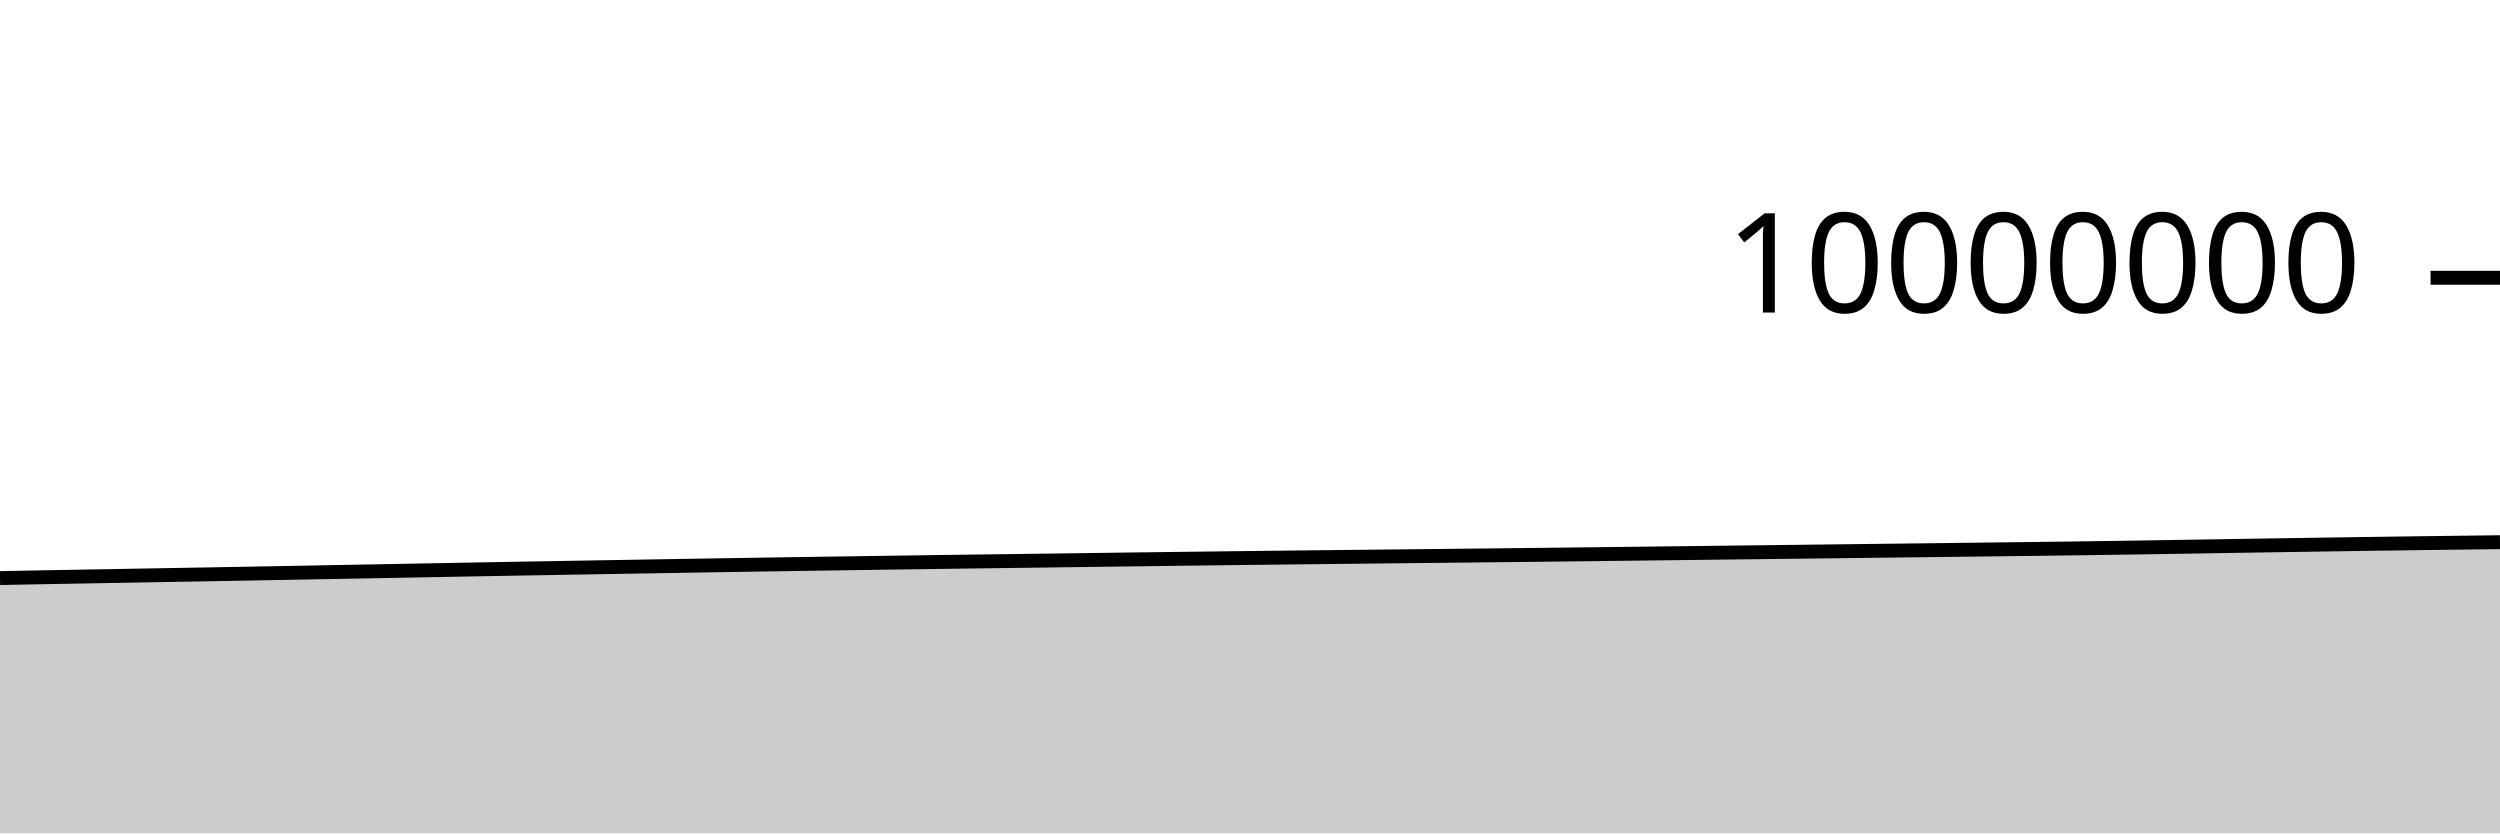
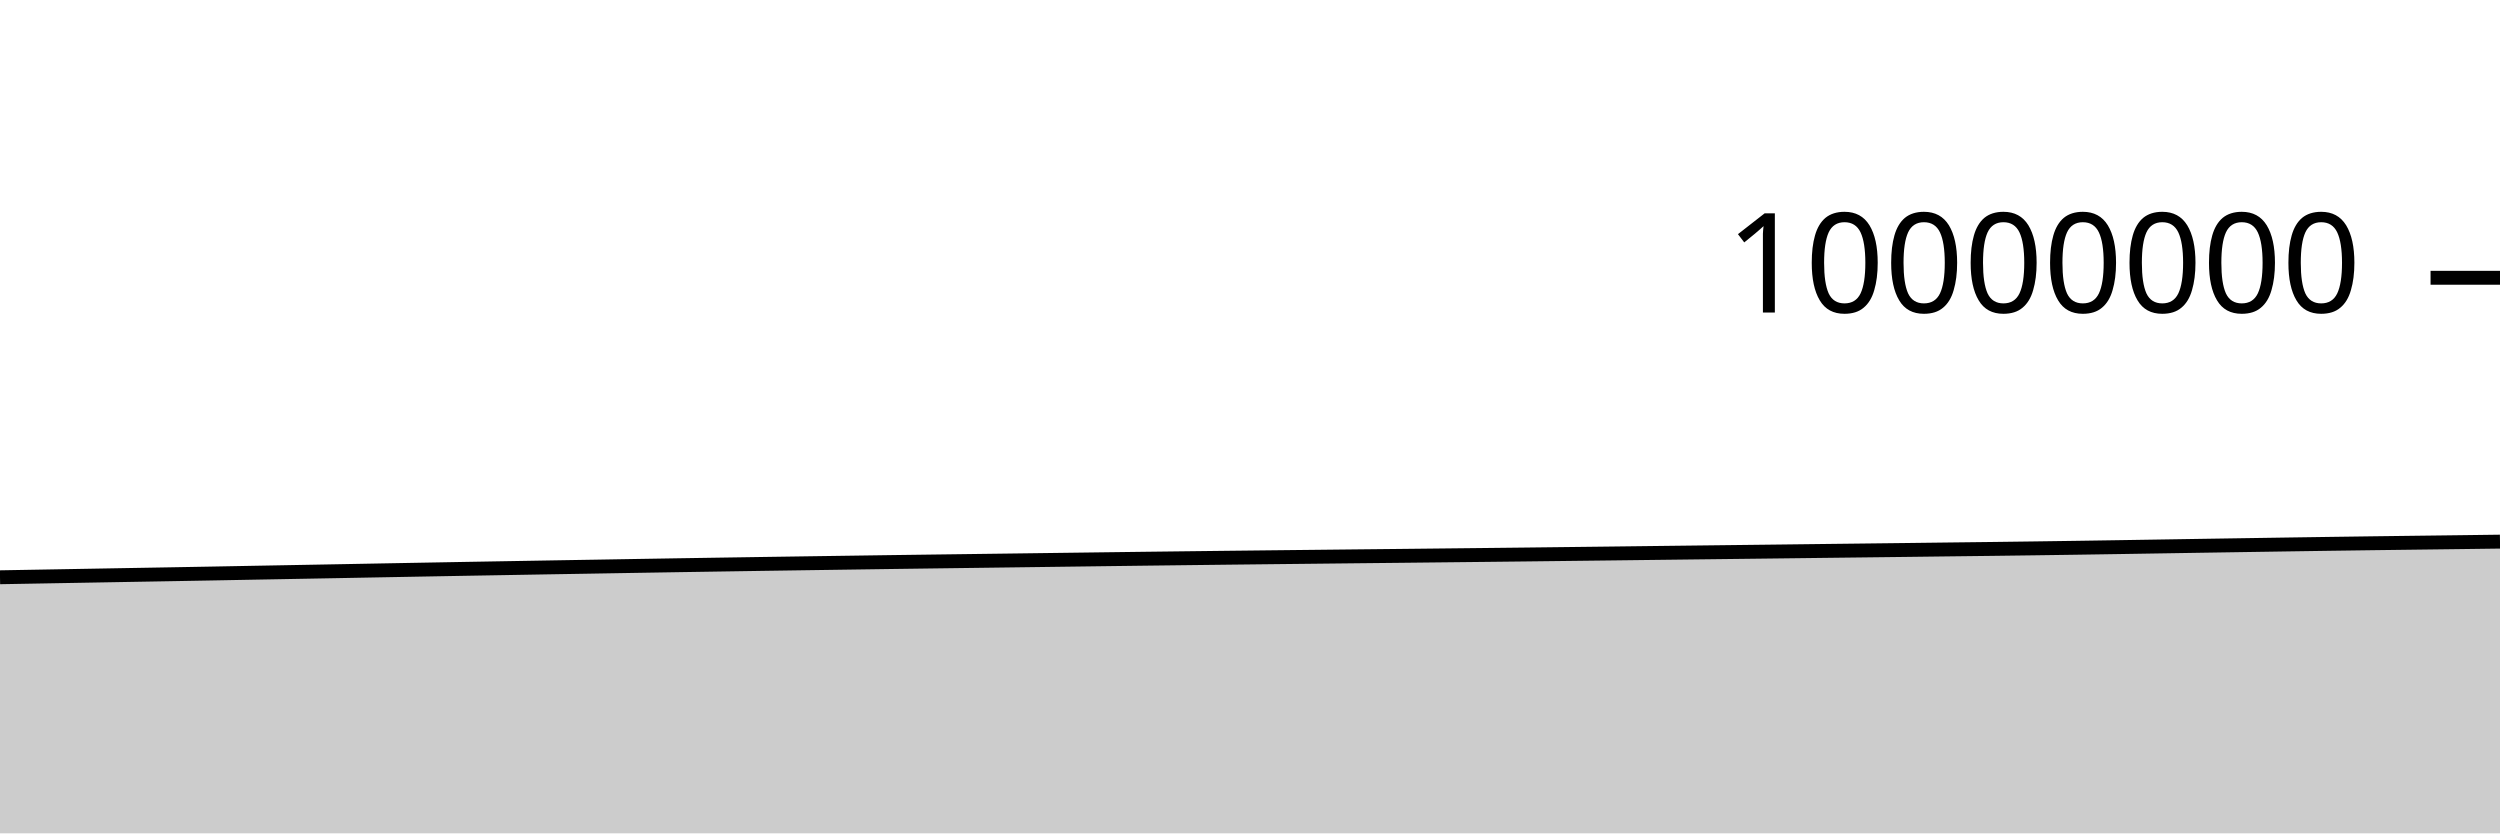
<svg xmlns="http://www.w3.org/2000/svg" viewBox="0 0 180 60">
  <g transform="translate(0,20)">
-     <path class="area" fill="rgba(0, 0, 0, 0.2)" d="M0,21.621C1.017,21.602,2.034,21.582,3.051,21.563C4.068,21.545,5.085,21.527,6.102,21.509C7.119,21.491,8.136,21.473,9.153,21.455C10.169,21.437,11.186,21.419,12.203,21.401C13.22,21.383,14.237,21.366,15.254,21.348C16.271,21.33,17.288,21.312,18.305,21.293C19.322,21.274,20.339,21.255,21.356,21.236C22.373,21.217,23.39,21.199,24.407,21.18C25.424,21.161,26.441,21.143,27.458,21.124C28.475,21.105,29.492,21.085,30.508,21.067C31.525,21.048,32.542,21.03,33.559,21.011C34.576,20.993,35.593,20.974,36.61,20.956C37.627,20.938,38.644,20.92,39.661,20.903C40.678,20.885,41.695,20.868,42.712,20.85C43.729,20.833,44.746,20.816,45.763,20.799C46.78,20.781,47.797,20.763,48.814,20.747C49.831,20.73,50.847,20.713,51.864,20.697C52.881,20.681,53.898,20.664,54.915,20.649C55.932,20.633,56.949,20.618,57.966,20.602C58.983,20.587,60,20.572,61.017,20.557C62.034,20.542,63.051,20.528,64.068,20.513C65.085,20.499,66.102,20.483,67.119,20.469C68.136,20.455,69.153,20.442,70.169,20.428C71.186,20.415,72.203,20.401,73.22,20.388C74.237,20.375,75.254,20.362,76.271,20.348C77.288,20.335,78.305,20.321,79.322,20.308C80.339,20.295,81.356,20.281,82.373,20.268C83.39,20.255,84.407,20.242,85.424,20.229C86.441,20.217,87.458,20.204,88.475,20.192C89.492,20.18,90.508,20.168,91.525,20.156C92.542,20.145,93.559,20.133,94.576,20.122C95.593,20.111,96.61,20.1,97.627,20.089C98.644,20.078,99.661,20.067,100.678,20.056C101.695,20.045,102.712,20.034,103.729,20.024C104.746,20.013,105.763,20.002,106.78,19.991C107.797,19.98,108.814,19.969,109.831,19.958C110.847,19.947,111.864,19.936,112.881,19.924C113.898,19.912,114.915,19.9,115.932,19.888C116.949,19.876,117.966,19.864,118.983,19.852C120,19.839,121.017,19.827,122.034,19.815C123.051,19.803,124.068,19.79,125.085,19.778C126.102,19.766,127.119,19.755,128.136,19.742C129.153,19.73,130.169,19.718,131.186,19.706C132.203,19.693,133.22,19.681,134.237,19.669C135.254,19.657,136.271,19.645,137.288,19.633C138.305,19.621,139.322,19.609,140.339,19.597C141.356,19.585,142.373,19.572,143.39,19.559C144.407,19.547,145.424,19.536,146.441,19.523C147.458,19.51,148.475,19.497,149.492,19.483C150.508,19.469,151.525,19.455,152.542,19.44C153.559,19.425,154.576,19.409,155.593,19.393C156.61,19.377,157.627,19.36,158.644,19.344C159.661,19.327,160.678,19.311,161.695,19.295C162.712,19.279,163.729,19.264,164.746,19.248C165.763,19.232,166.78,19.216,167.797,19.201C168.814,19.185,169.831,19.17,170.847,19.156C171.864,19.141,172.881,19.127,173.898,19.114C174.915,19.101,175.932,19.088,176.949,19.075C177.966,19.062,178.983,19.05,180,19.037L180,40C178.983,40,177.966,40,176.949,40C175.932,40,174.915,40,173.898,40C172.881,40,171.864,40,170.847,40C169.831,40,168.814,40,167.797,40C166.78,40,165.763,40,164.746,40C163.729,40,162.712,40,161.695,40C160.678,40,159.661,40,158.644,40C157.627,40,156.61,40,155.593,40C154.576,40,153.559,40,152.542,40C151.525,40,150.508,40,149.492,40C148.475,40,147.458,40,146.441,40C145.424,40,144.407,40,143.39,40C142.373,40,141.356,40,140.339,40C139.322,40,138.305,40,137.288,40C136.271,40,135.254,40,134.237,40C133.22,40,132.203,40,131.186,40C130.169,40,129.153,40,128.136,40C127.119,40,126.102,40,125.085,40C124.068,40,123.051,40,122.034,40C121.017,40,120,40,118.983,40C117.966,40,116.949,40,115.932,40C114.915,40,113.898,40,112.881,40C111.864,40,110.847,40,109.831,40C108.814,40,107.797,40,106.78,40C105.763,40,104.746,40,103.729,40C102.712,40,101.695,40,100.678,40C99.661,40,98.644,40,97.627,40C96.61,40,95.593,40,94.576,40C93.559,40,92.542,40,91.525,40C90.508,40,89.492,40,88.475,40C87.458,40,86.441,40,85.424,40C84.407,40,83.39,40,82.373,40C81.356,40,80.339,40,79.322,40C78.305,40,77.288,40,76.271,40C75.254,40,74.237,40,73.22,40C72.203,40,71.186,40,70.169,40C69.153,40,68.136,40,67.119,40C66.102,40,65.085,40,64.068,40C63.051,40,62.034,40,61.017,40C60,40,58.983,40,57.966,40C56.949,40,55.932,40,54.915,40C53.898,40,52.881,40,51.864,40C50.847,40,49.831,40,48.814,40C47.797,40,46.78,40,45.763,40C44.746,40,43.729,40,42.712,40C41.695,40,40.678,40,39.661,40C38.644,40,37.627,40,36.61,40C35.593,40,34.576,40,33.559,40C32.542,40,31.525,40,30.508,40C29.492,40,28.475,40,27.458,40C26.441,40,25.424,40,24.407,40C23.39,40,22.373,40,21.356,40C20.339,40,19.322,40,18.305,40C17.288,40,16.271,40,15.254,40C14.237,40,13.22,40,12.203,40C11.186,40,10.169,40,9.153,40C8.136,40,7.119,40,6.102,40C5.085,40,4.068,40,3.051,40C2.034,40,1.017,40,0,40Z" />
-     <path class="line" stroke="black" fill="none" d="M0,21.621C1.017,21.602,2.034,21.582,3.051,21.563C4.068,21.545,5.085,21.527,6.102,21.509C7.119,21.491,8.136,21.473,9.153,21.455C10.169,21.437,11.186,21.419,12.203,21.401C13.22,21.383,14.237,21.366,15.254,21.348C16.271,21.33,17.288,21.312,18.305,21.293C19.322,21.274,20.339,21.255,21.356,21.236C22.373,21.217,23.39,21.199,24.407,21.18C25.424,21.161,26.441,21.143,27.458,21.124C28.475,21.105,29.492,21.085,30.508,21.067C31.525,21.048,32.542,21.03,33.559,21.011C34.576,20.993,35.593,20.974,36.61,20.956C37.627,20.938,38.644,20.92,39.661,20.903C40.678,20.885,41.695,20.868,42.712,20.85C43.729,20.833,44.746,20.816,45.763,20.799C46.78,20.781,47.797,20.763,48.814,20.747C49.831,20.73,50.847,20.713,51.864,20.697C52.881,20.681,53.898,20.664,54.915,20.649C55.932,20.633,56.949,20.618,57.966,20.602C58.983,20.587,60,20.572,61.017,20.557C62.034,20.542,63.051,20.528,64.068,20.513C65.085,20.499,66.102,20.483,67.119,20.469C68.136,20.455,69.153,20.442,70.169,20.428C71.186,20.415,72.203,20.401,73.22,20.388C74.237,20.375,75.254,20.362,76.271,20.348C77.288,20.335,78.305,20.321,79.322,20.308C80.339,20.295,81.356,20.281,82.373,20.268C83.39,20.255,84.407,20.242,85.424,20.229C86.441,20.217,87.458,20.204,88.475,20.192C89.492,20.18,90.508,20.168,91.525,20.156C92.542,20.145,93.559,20.133,94.576,20.122C95.593,20.111,96.61,20.1,97.627,20.089C98.644,20.078,99.661,20.067,100.678,20.056C101.695,20.045,102.712,20.034,103.729,20.024C104.746,20.013,105.763,20.002,106.78,19.991C107.797,19.98,108.814,19.969,109.831,19.958C110.847,19.947,111.864,19.936,112.881,19.924C113.898,19.912,114.915,19.9,115.932,19.888C116.949,19.876,117.966,19.864,118.983,19.852C120,19.839,121.017,19.827,122.034,19.815C123.051,19.803,124.068,19.79,125.085,19.778C126.102,19.766,127.119,19.755,128.136,19.742C129.153,19.73,130.169,19.718,131.186,19.706C132.203,19.693,133.22,19.681,134.237,19.669C135.254,19.657,136.271,19.645,137.288,19.633C138.305,19.621,139.322,19.609,140.339,19.597C141.356,19.585,142.373,19.572,143.39,19.559C144.407,19.547,145.424,19.536,146.441,19.523C147.458,19.51,148.475,19.497,149.492,19.483C150.508,19.469,151.525,19.455,152.542,19.44C153.559,19.425,154.576,19.409,155.593,19.393C156.61,19.377,157.627,19.36,158.644,19.344C159.661,19.327,160.678,19.311,161.695,19.295C162.712,19.279,163.729,19.264,164.746,19.248C165.763,19.232,166.78,19.216,167.797,19.201C168.814,19.185,169.831,19.17,170.847,19.156C171.864,19.141,172.881,19.127,173.898,19.114C174.915,19.101,175.932,19.088,176.949,19.075C177.966,19.062,178.983,19.05,180,19.037" />
+     <path class="area" fill="rgba(0, 0, 0, 0.2)" d="M0,21.563C1.017,21.545,2.034,21.527,3.051,21.509C4.068,21.491,5.085,21.473,6.102,21.455C7.119,21.437,8.136,21.419,9.153,21.401C10.169,21.383,11.186,21.366,12.203,21.348C13.22,21.33,14.237,21.312,15.254,21.293C16.271,21.274,17.288,21.255,18.305,21.236C19.322,21.217,20.339,21.199,21.356,21.18C22.373,21.161,23.39,21.143,24.407,21.124C25.424,21.105,26.441,21.085,27.458,21.067C28.475,21.048,29.492,21.03,30.508,21.011C31.525,20.993,32.542,20.974,33.559,20.956C34.576,20.938,35.593,20.92,36.61,20.903C37.627,20.885,38.644,20.868,39.661,20.85C40.678,20.833,41.695,20.816,42.712,20.799C43.729,20.781,44.746,20.763,45.763,20.747C46.78,20.73,47.797,20.713,48.814,20.697C49.831,20.681,50.847,20.664,51.864,20.649C52.881,20.633,53.898,20.618,54.915,20.602C55.932,20.587,56.949,20.572,57.966,20.557C58.983,20.542,60,20.528,61.017,20.513C62.034,20.499,63.051,20.483,64.068,20.469C65.085,20.455,66.102,20.442,67.119,20.428C68.136,20.415,69.153,20.401,70.169,20.388C71.186,20.375,72.203,20.362,73.22,20.348C74.237,20.335,75.254,20.321,76.271,20.308C77.288,20.295,78.305,20.281,79.322,20.268C80.339,20.255,81.356,20.242,82.373,20.229C83.39,20.217,84.407,20.204,85.424,20.192C86.441,20.18,87.458,20.168,88.475,20.156C89.492,20.145,90.508,20.133,91.525,20.122C92.542,20.111,93.559,20.1,94.576,20.089C95.593,20.078,96.61,20.067,97.627,20.056C98.644,20.045,99.661,20.034,100.678,20.024C101.695,20.013,102.712,20.002,103.729,19.991C104.746,19.98,105.763,19.969,106.78,19.958C107.797,19.947,108.814,19.936,109.831,19.924C110.847,19.912,111.864,19.9,112.881,19.888C113.898,19.876,114.915,19.864,115.932,19.852C116.949,19.839,117.966,19.827,118.983,19.815C120,19.803,121.017,19.79,122.034,19.778C123.051,19.766,124.068,19.755,125.085,19.742C126.102,19.73,127.119,19.718,128.136,19.706C129.153,19.693,130.169,19.681,131.186,19.669C132.203,19.657,133.22,19.645,134.237,19.633C135.254,19.621,136.271,19.609,137.288,19.597C138.305,19.585,139.322,19.572,140.339,19.559C141.356,19.547,142.373,19.536,143.39,19.523C144.407,19.51,145.424,19.497,146.441,19.483C147.458,19.469,148.475,19.455,149.492,19.44C150.508,19.425,151.525,19.409,152.542,19.393C153.559,19.377,154.576,19.36,155.593,19.344C156.61,19.327,157.627,19.311,158.644,19.295C159.661,19.279,160.678,19.264,161.695,19.248C162.712,19.232,163.729,19.216,164.746,19.201C165.763,19.185,166.78,19.17,167.797,19.156C168.814,19.141,169.831,19.127,170.847,19.114C171.864,19.101,172.881,19.088,173.898,19.075C174.915,19.062,175.932,19.05,176.949,19.037C177.966,19.024,178.983,19.011,180,18.997L180,40C178.983,40,177.966,40,176.949,40C175.932,40,174.915,40,173.898,40C172.881,40,171.864,40,170.847,40C169.831,40,168.814,40,167.797,40C166.78,40,165.763,40,164.746,40C163.729,40,162.712,40,161.695,40C160.678,40,159.661,40,158.644,40C157.627,40,156.61,40,155.593,40C154.576,40,153.559,40,152.542,40C151.525,40,150.508,40,149.492,40C148.475,40,147.458,40,146.441,40C145.424,40,144.407,40,143.39,40C142.373,40,141.356,40,140.339,40C139.322,40,138.305,40,137.288,40C136.271,40,135.254,40,134.237,40C133.22,40,132.203,40,131.186,40C130.169,40,129.153,40,128.136,40C127.119,40,126.102,40,125.085,40C124.068,40,123.051,40,122.034,40C121.017,40,120,40,118.983,40C117.966,40,116.949,40,115.932,40C114.915,40,113.898,40,112.881,40C111.864,40,110.847,40,109.831,40C108.814,40,107.797,40,106.78,40C105.763,40,104.746,40,103.729,40C102.712,40,101.695,40,100.678,40C99.661,40,98.644,40,97.627,40C96.61,40,95.593,40,94.576,40C93.559,40,92.542,40,91.525,40C90.508,40,89.492,40,88.475,40C87.458,40,86.441,40,85.424,40C84.407,40,83.39,40,82.373,40C81.356,40,80.339,40,79.322,40C78.305,40,77.288,40,76.271,40C75.254,40,74.237,40,73.22,40C72.203,40,71.186,40,70.169,40C69.153,40,68.136,40,67.119,40C66.102,40,65.085,40,64.068,40C63.051,40,62.034,40,61.017,40C60,40,58.983,40,57.966,40C56.949,40,55.932,40,54.915,40C53.898,40,52.881,40,51.864,40C50.847,40,49.831,40,48.814,40C47.797,40,46.78,40,45.763,40C44.746,40,43.729,40,42.712,40C41.695,40,40.678,40,39.661,40C38.644,40,37.627,40,36.61,40C35.593,40,34.576,40,33.559,40C32.542,40,31.525,40,30.508,40C29.492,40,28.475,40,27.458,40C26.441,40,25.424,40,24.407,40C23.39,40,22.373,40,21.356,40C20.339,40,19.322,40,18.305,40C17.288,40,16.271,40,15.254,40C14.237,40,13.22,40,12.203,40C11.186,40,10.169,40,9.153,40C8.136,40,7.119,40,6.102,40C5.085,40,4.068,40,3.051,40C2.034,40,1.017,40,0,40Z" />
+     <path class="line" stroke="black" fill="none" d="M0,21.563C1.017,21.545,2.034,21.527,3.051,21.509C4.068,21.491,5.085,21.473,6.102,21.455C7.119,21.437,8.136,21.419,9.153,21.401C10.169,21.383,11.186,21.366,12.203,21.348C13.22,21.33,14.237,21.312,15.254,21.293C16.271,21.274,17.288,21.255,18.305,21.236C19.322,21.217,20.339,21.199,21.356,21.18C22.373,21.161,23.39,21.143,24.407,21.124C25.424,21.105,26.441,21.085,27.458,21.067C28.475,21.048,29.492,21.03,30.508,21.011C31.525,20.993,32.542,20.974,33.559,20.956C34.576,20.938,35.593,20.92,36.61,20.903C37.627,20.885,38.644,20.868,39.661,20.85C40.678,20.833,41.695,20.816,42.712,20.799C43.729,20.781,44.746,20.763,45.763,20.747C46.78,20.73,47.797,20.713,48.814,20.697C49.831,20.681,50.847,20.664,51.864,20.649C52.881,20.633,53.898,20.618,54.915,20.602C55.932,20.587,56.949,20.572,57.966,20.557C58.983,20.542,60,20.528,61.017,20.513C62.034,20.499,63.051,20.483,64.068,20.469C65.085,20.455,66.102,20.442,67.119,20.428C68.136,20.415,69.153,20.401,70.169,20.388C71.186,20.375,72.203,20.362,73.22,20.348C74.237,20.335,75.254,20.321,76.271,20.308C77.288,20.295,78.305,20.281,79.322,20.268C80.339,20.255,81.356,20.242,82.373,20.229C83.39,20.217,84.407,20.204,85.424,20.192C86.441,20.18,87.458,20.168,88.475,20.156C89.492,20.145,90.508,20.133,91.525,20.122C92.542,20.111,93.559,20.1,94.576,20.089C95.593,20.078,96.61,20.067,97.627,20.056C98.644,20.045,99.661,20.034,100.678,20.024C101.695,20.013,102.712,20.002,103.729,19.991C104.746,19.98,105.763,19.969,106.78,19.958C107.797,19.947,108.814,19.936,109.831,19.924C110.847,19.912,111.864,19.9,112.881,19.888C113.898,19.876,114.915,19.864,115.932,19.852C116.949,19.839,117.966,19.827,118.983,19.815C120,19.803,121.017,19.79,122.034,19.778C123.051,19.766,124.068,19.755,125.085,19.742C126.102,19.73,127.119,19.718,128.136,19.706C129.153,19.693,130.169,19.681,131.186,19.669C132.203,19.657,133.22,19.645,134.237,19.633C135.254,19.621,136.271,19.609,137.288,19.597C138.305,19.585,139.322,19.572,140.339,19.559C141.356,19.547,142.373,19.536,143.39,19.523C144.407,19.51,145.424,19.497,146.441,19.483C147.458,19.469,148.475,19.455,149.492,19.44C150.508,19.425,151.525,19.409,152.542,19.393C153.559,19.377,154.576,19.36,155.593,19.344C156.61,19.327,157.627,19.311,158.644,19.295C159.661,19.279,160.678,19.264,161.695,19.248C162.712,19.232,163.729,19.216,164.746,19.201C165.763,19.185,166.78,19.17,167.797,19.156C168.814,19.141,169.831,19.127,170.847,19.114C171.864,19.101,172.881,19.088,173.898,19.075C174.915,19.062,175.932,19.05,176.949,19.037C177.966,19.024,178.983,19.011,180,18.997" />
    <path class="axis-ceiling" stroke-width="1" stroke="black" fill="none" d="M175,0L180,0" />
    <text class="axis-ceiling-label" font-family="sans-serif" text-anchor="end" font-size="10px" x="170" y="2.5">10000000</text>
  </g>
</svg>
